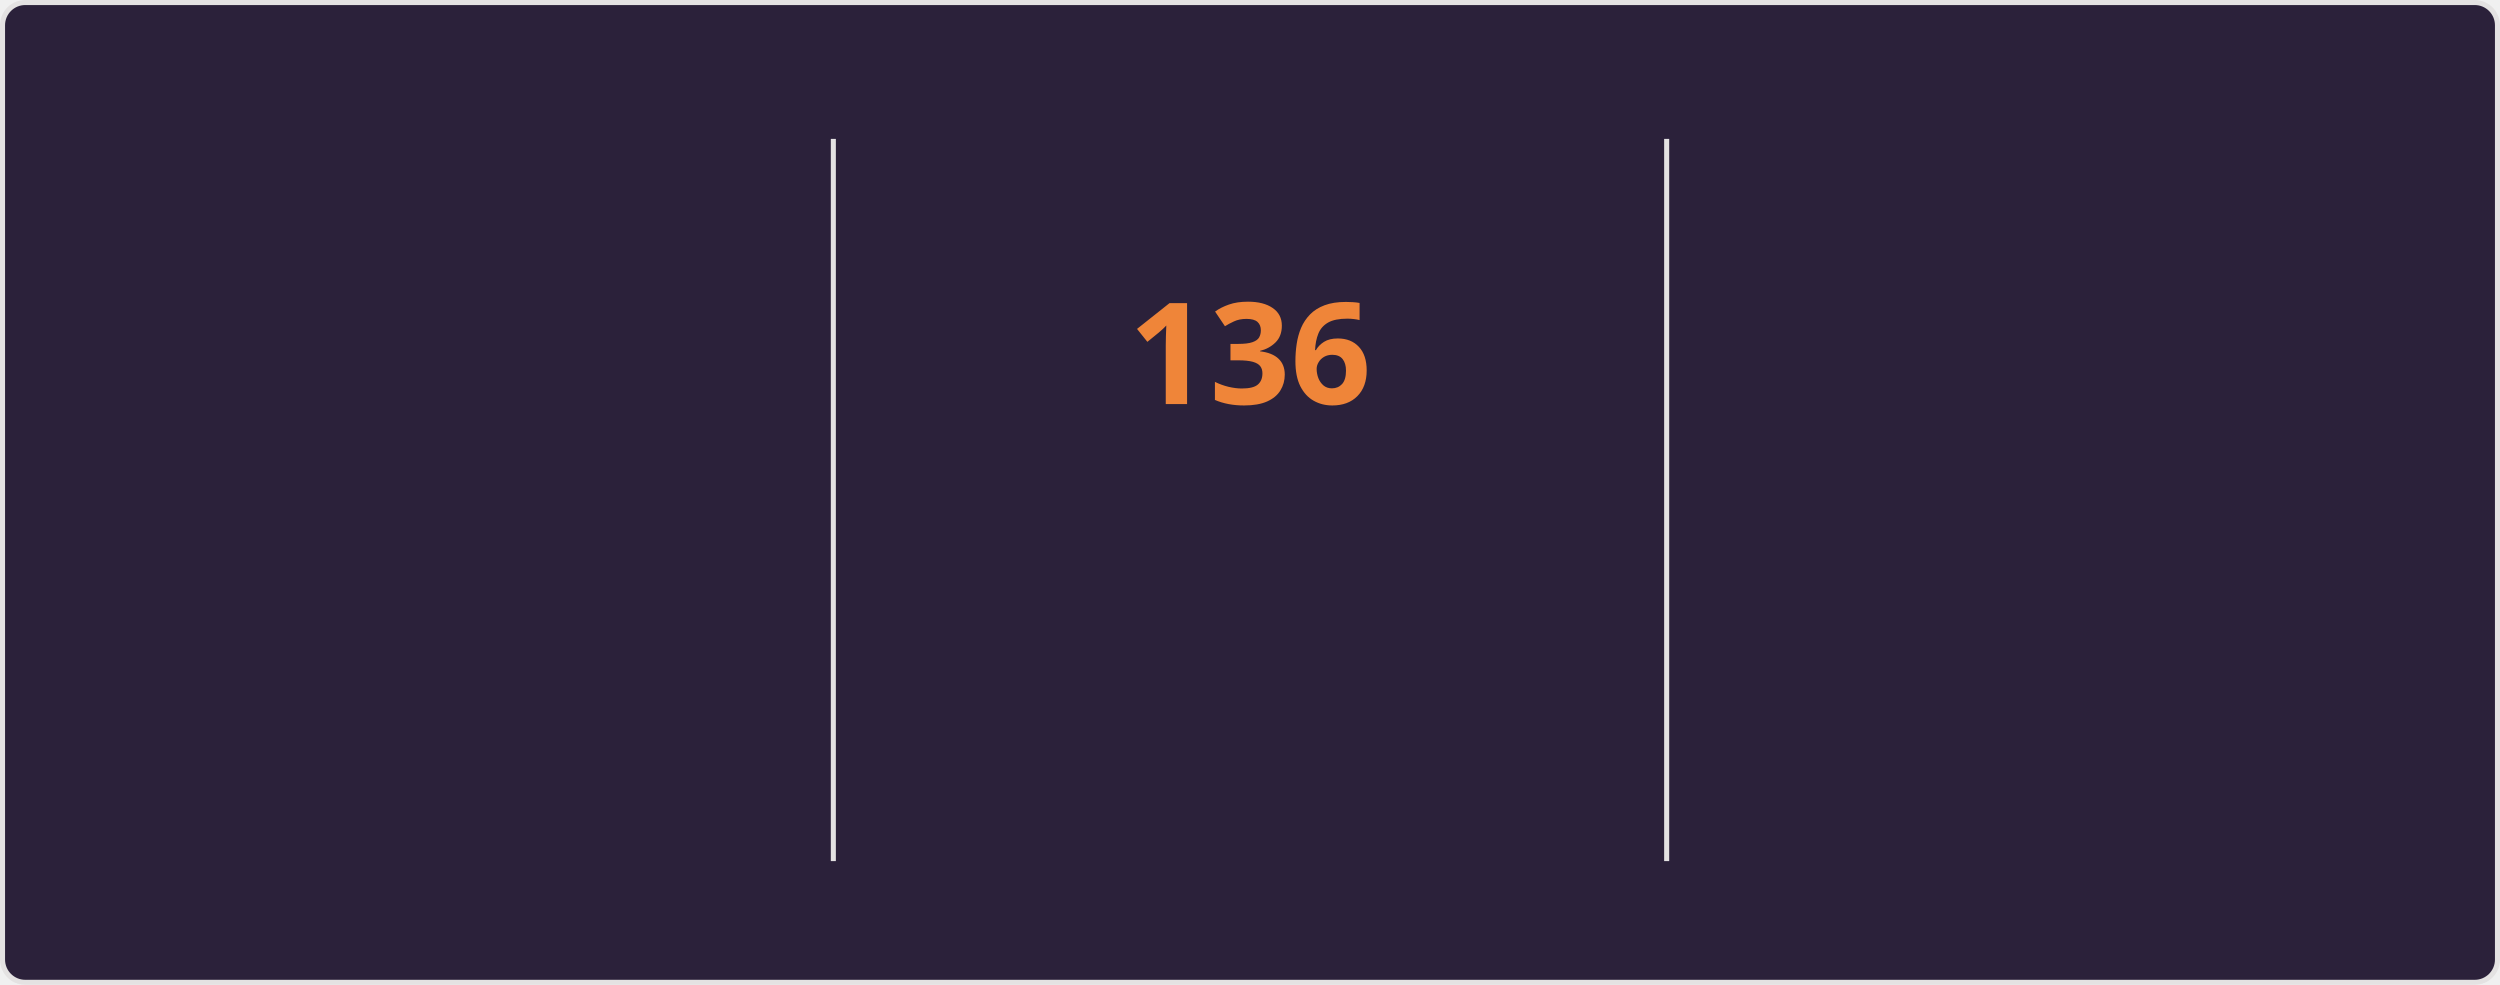
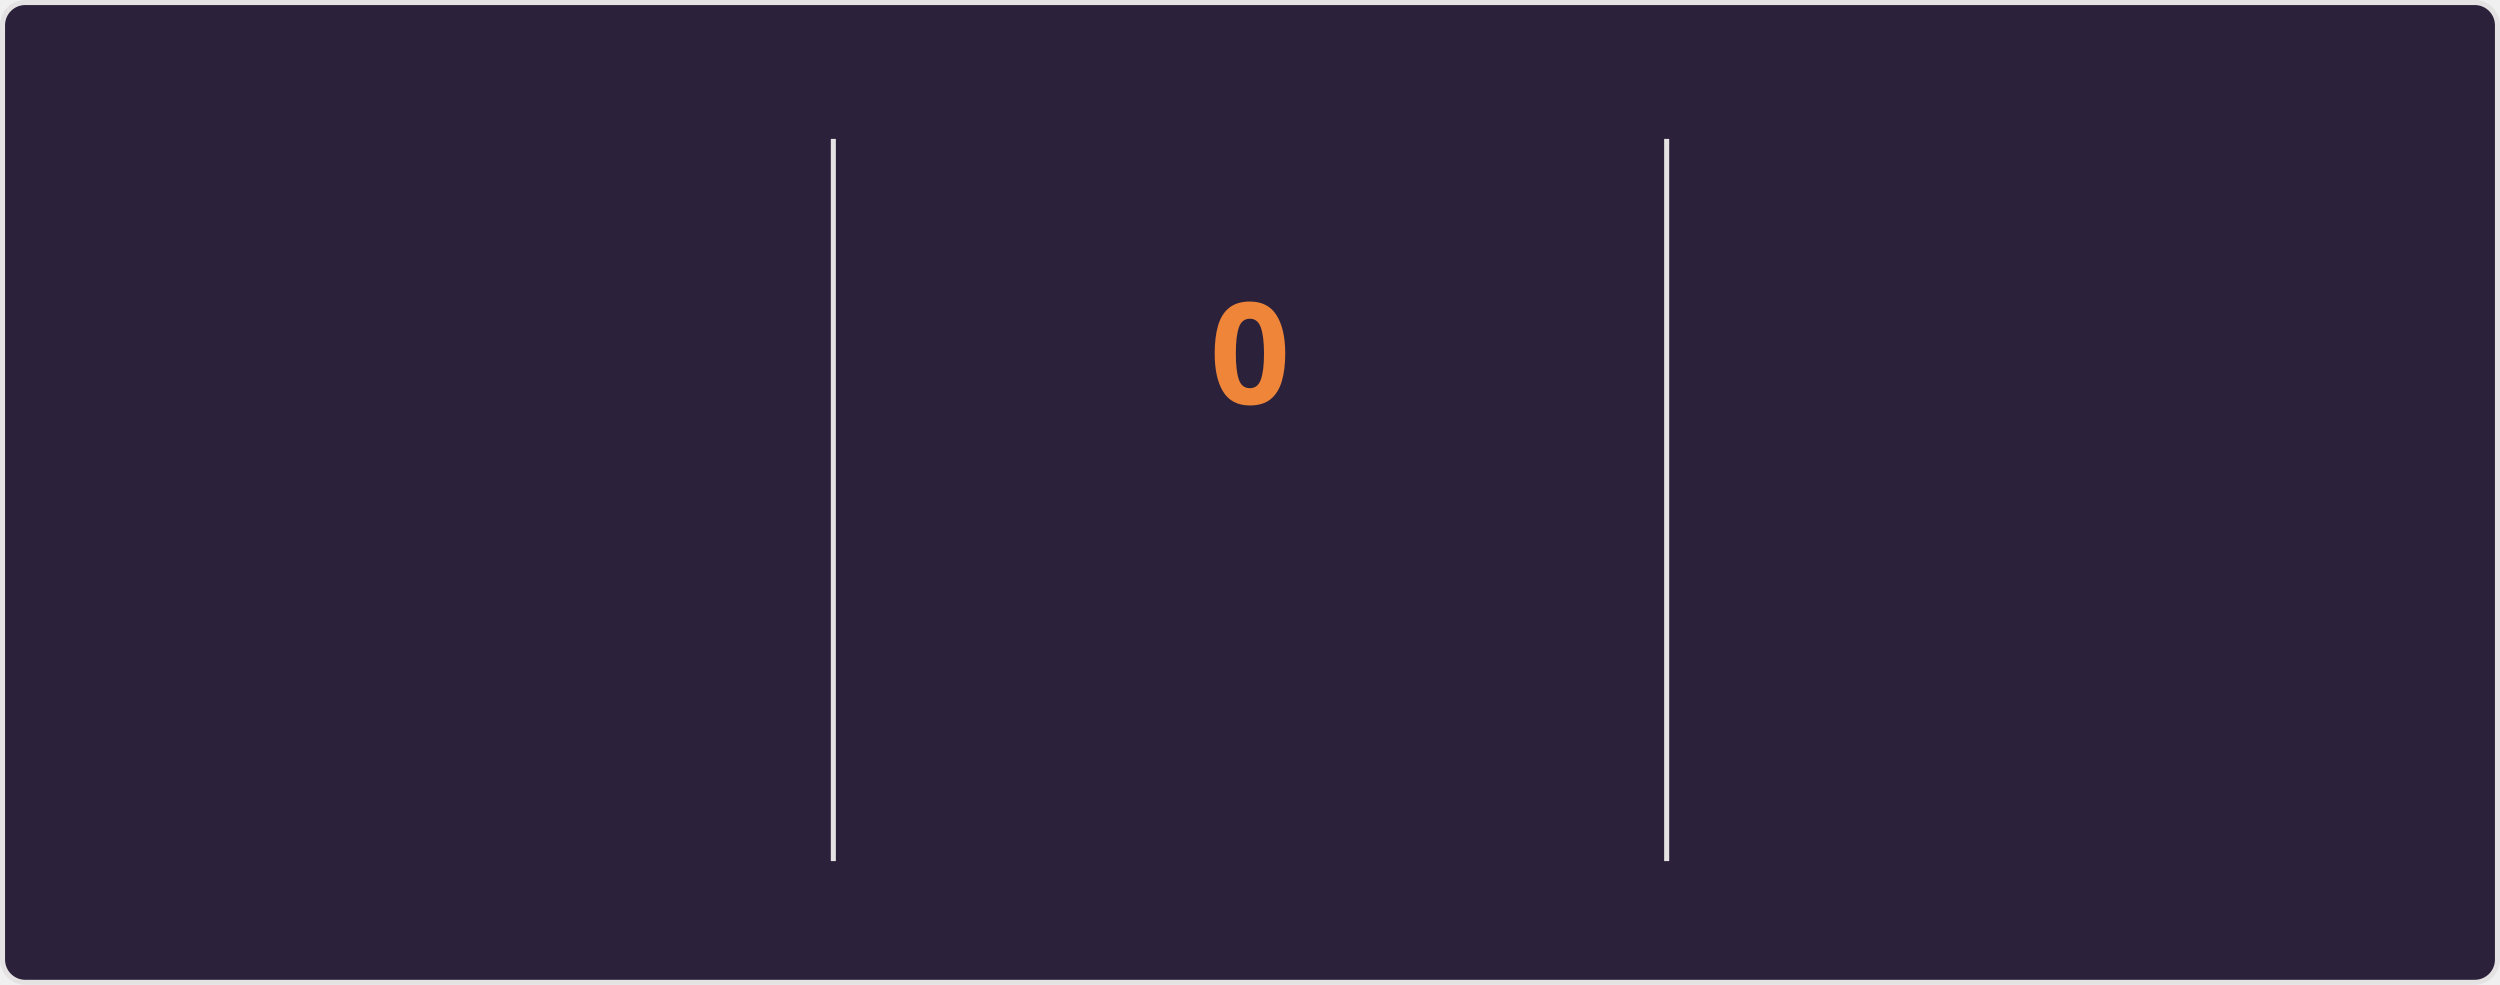
<svg xmlns="http://www.w3.org/2000/svg" style="isolation: isolate" viewBox="0 0 495 195" width="495px" height="195px" direction="ltr">
  <style>
    @keyframes currstreak {
      0% { font-size: 3px; opacity: 0.2; }
      80% { font-size: 34px; opacity: 1; }
      100% { font-size: 28px; opacity: 1; }
    }
    @keyframes fadein {
      0% { opacity: 0; }
      100% { opacity: 1; }
    }
    .big-number {
      font-family: "Segoe UI", Ubuntu, sans-serif;
      font-weight: 700;
      font-size: 28px;
      fill: #e2e9ec;
    }
    .label {
      font-family: "Segoe UI", Ubuntu, sans-serif;
      font-weight: 400;
      font-size: 14px;
      fill: #e2e9ec;
    }
    .range-text {
      font-family: "Segoe UI", Ubuntu, sans-serif;
      font-weight: 400;
      font-size: 12px;
      fill: #e2e9ec;
    }
    .current-streak-num {
      font-family: "Segoe UI", Ubuntu, sans-serif;
      font-weight: 700;
      font-size: 28px;
      fill: #ef8539;
    }</style>
  <defs>
    <clipPath id="outer_rectangle">
      <rect width="495" height="195" rx="4.5" />
    </clipPath>
    <mask id="mask_out_ring_behind_fire">
      <rect width="495" height="195" fill="white" />
      <ellipse id="mask-ellipse" cx="247.5" cy="32" rx="13" ry="18" fill="black" />
    </mask>
  </defs>
  <g clip-path="url(#outer_rectangle)">
    <g style="isolation: isolate">
      <rect fill="#2b213a" rx="4.5" x="0.5" y="0.5" width="494" height="194" stroke="#e4e2e2" />
    </g>
    <g style="isolation: isolate">
      <line x1="165" y1="28" x2="165" y2="170" vector-effect="non-scaling-stroke" stroke-width="1" stroke="#e4e2e2" stroke-linejoin="miter" stroke-linecap="square" stroke-miterlimit="3" />
      <line x1="330" y1="28" x2="330" y2="170" vector-effect="non-scaling-stroke" stroke-width="1" stroke="#e4e2e2" stroke-linejoin="miter" stroke-linecap="square" stroke-miterlimit="3" />
    </g>
    <g style="isolation: isolate">
      <g transform="translate(82.5, 48)">
        <text x="0" y="32" stroke-width="0" text-anchor="middle" class="big-number" style="opacity: 0; animation: fadein 0.5s linear forwards 0.6s">
            7.3K
          </text>
      </g>
      <g transform="translate(82.5, 84)">
        <text x="0" y="32" stroke-width="0" text-anchor="middle" class="label" style="opacity: 0; animation: fadein 0.5s linear forwards 0.7s">
            Total Contributions
          </text>
      </g>
      <g transform="translate(82.5, 114)">
        <text x="0" y="32" stroke-width="0" text-anchor="middle" class="range-text" style="opacity: 0; animation: fadein 0.5s linear forwards 0.8s">
            Nov 23 - Present
          </text>
      </g>
    </g>
    <g style="isolation: isolate">
      <g mask="url(#mask_out_ring_behind_fire)">
        <circle cx="247.5" cy="71" r="40" fill="none" stroke="#e2e9ec" stroke-width="5" style="opacity: 0; animation: fadein 0.5s linear forwards 0.4s" />
      </g>
      <g transform="translate(247.5, 19.5)" stroke-opacity="0" style="opacity: 0; animation: fadein 0.5s linear forwards 0.6s">
        <path d="M -12 -0.5 L 15 -0.5 L 15 23.5 L -12 23.5 L -12 -0.5 Z" fill="none" />
        <path d="M 1.5 0.67 C 1.5 0.67 2.24 3.32 2.24 5.47 C 2.24 7.53 0.89 9.2 -1.17 9.2 C -3.23 9.2 -4.79 7.53 -4.79 5.47 L -4.76 5.11 C -6.78 7.51 -8 10.62 -8 13.99 C -8 18.41 -4.42 22 0 22 C 4.42 22 8 18.41 8 13.99 C 8 8.6 5.41 3.79 1.5 0.67 Z M -0.29 19 C -2.07 19 -3.51 17.6 -3.51 15.86 C -3.51 14.24 -2.46 13.1 -0.7 12.74 C 1.07 12.38 2.9 11.53 3.92 10.16 C 4.31 11.45 4.51 12.81 4.51 14.2 C 4.51 16.85 2.36 19 -0.29 19 Z" fill="#e2e9ec" stroke-opacity="0" />
      </g>
      <g transform="translate(247.5, 48)">
        <text x="0" y="32" stroke-width="0" text-anchor="middle" class="current-streak-num" style="animation: currstreak 0.6s linear forwards">
-             136
+             0
          </text>
      </g>
      <g transform="translate(247.5, 108)">
        <text x="0" y="32" stroke-width="0" text-anchor="middle" class="label" style="opacity: 0; animation: fadein 0.5s linear forwards 0.9s">
            Current Streak
          </text>
      </g>
      <g transform="translate(247.5, 145)">
        <text x="0" y="21" stroke-width="0" text-anchor="middle" class="range-text" style="opacity: 0; animation: fadein 0.5s linear forwards 0.9s">
-             Jul 12 - Nov 24
+             0 days
          </text>
      </g>
    </g>
    <g style="isolation: isolate">
      <g transform="translate(412.5, 48)">
        <text x="0" y="32" stroke-width="0" text-anchor="middle" class="big-number" style="opacity: 0; animation: fadein 0.5s linear forwards 1.2s">
            136
          </text>
      </g>
      <g transform="translate(412.5, 84)">
        <text x="0" y="32" stroke-width="0" text-anchor="middle" class="label" style="opacity: 0; animation: fadein 0.5s linear forwards 1.3s">
            Longest Streak
          </text>
      </g>
      <g transform="translate(412.5, 114)">
        <text x="0" y="32" stroke-width="0" text-anchor="middle" class="range-text" style="opacity: 0; animation: fadein 0.5s linear forwards 1.4s">
            Jul 12 - Nov 24
          </text>
      </g>
    </g>
  </g>
</svg>
